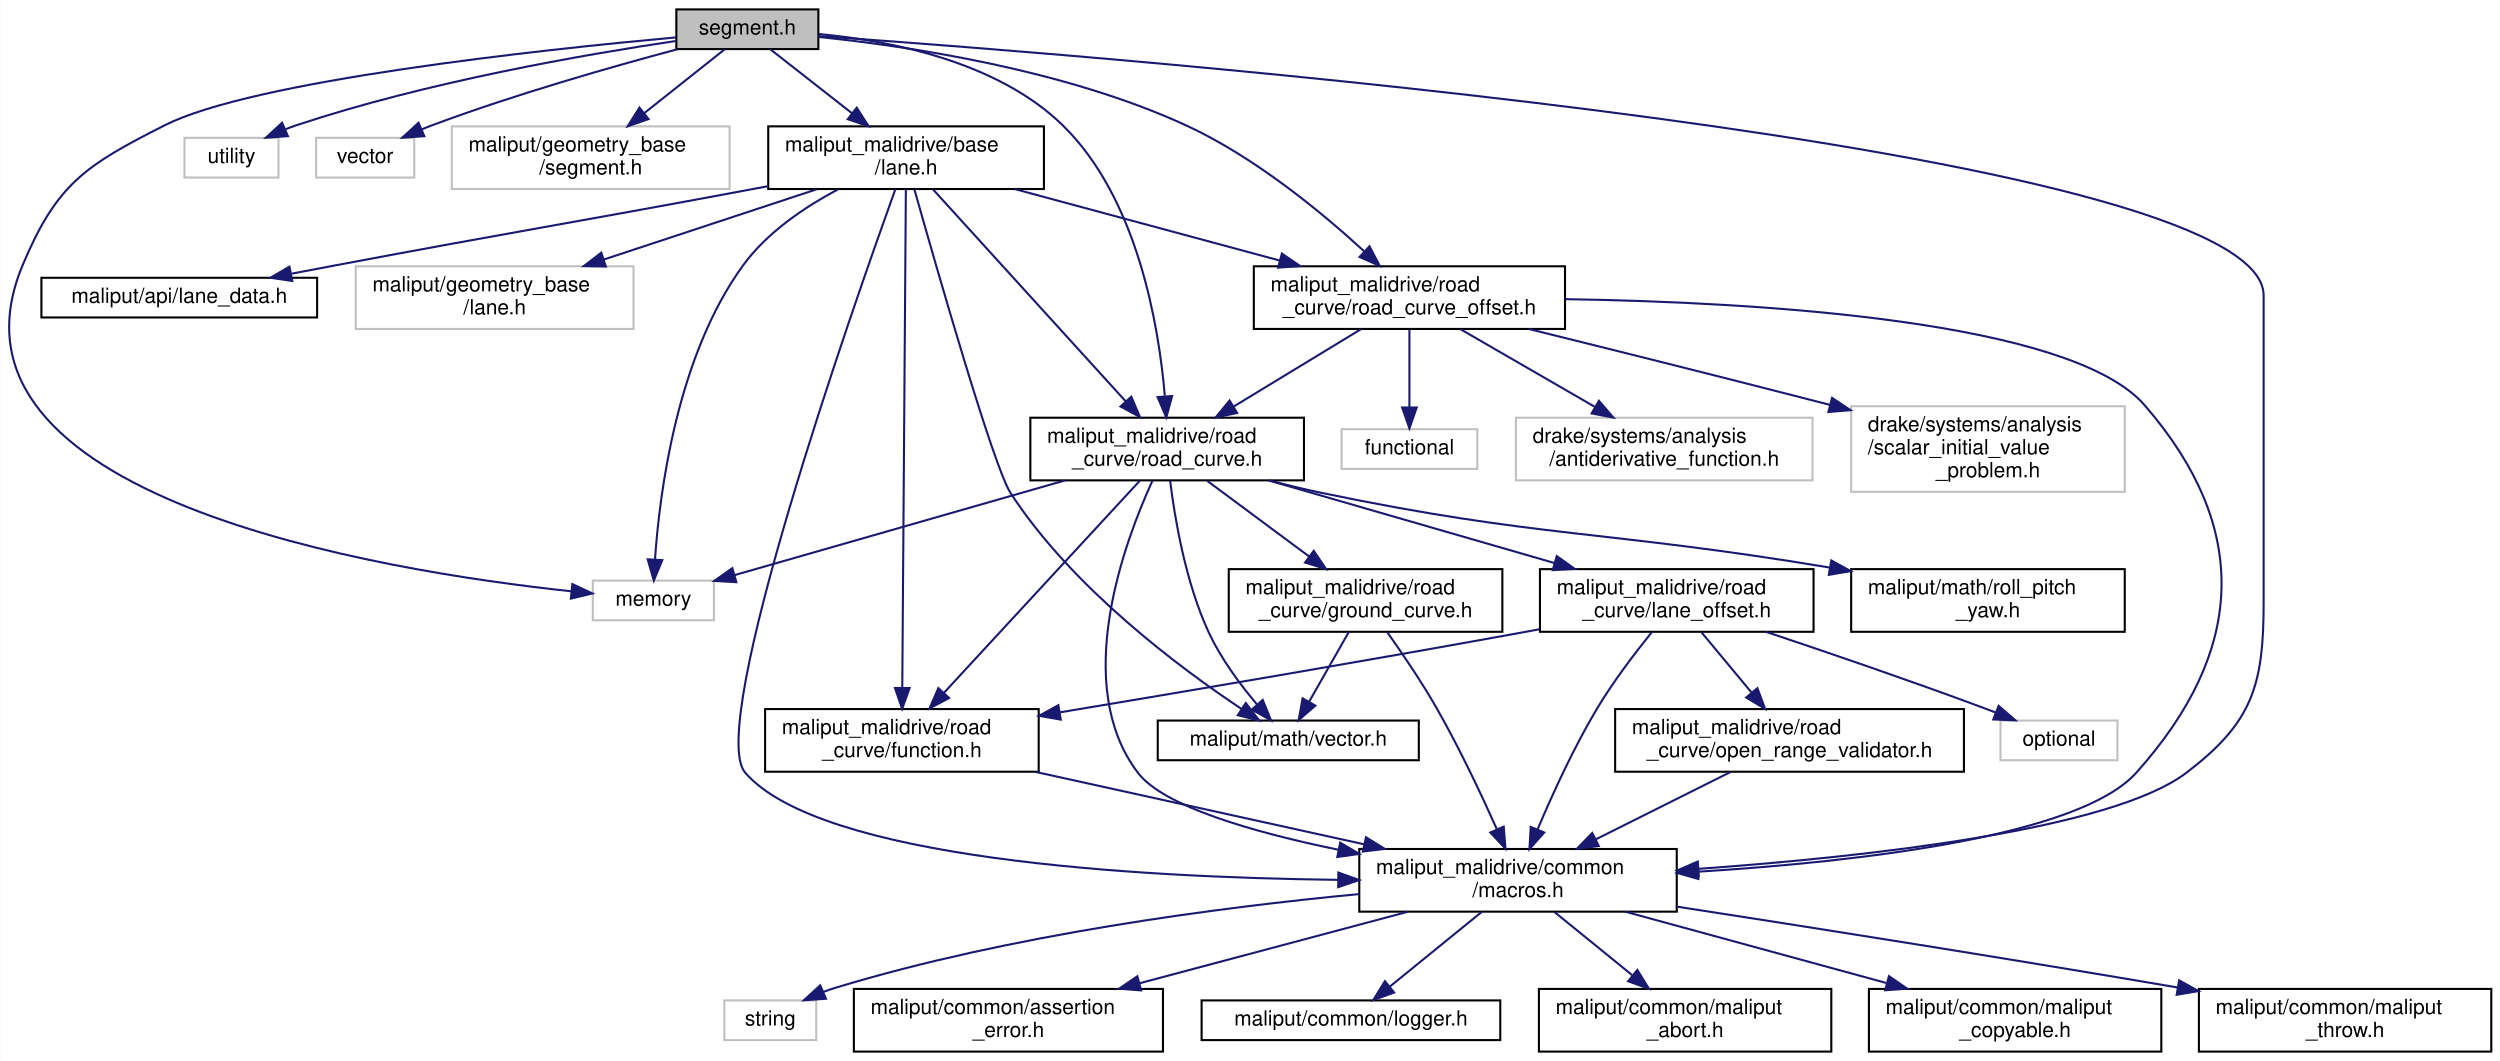
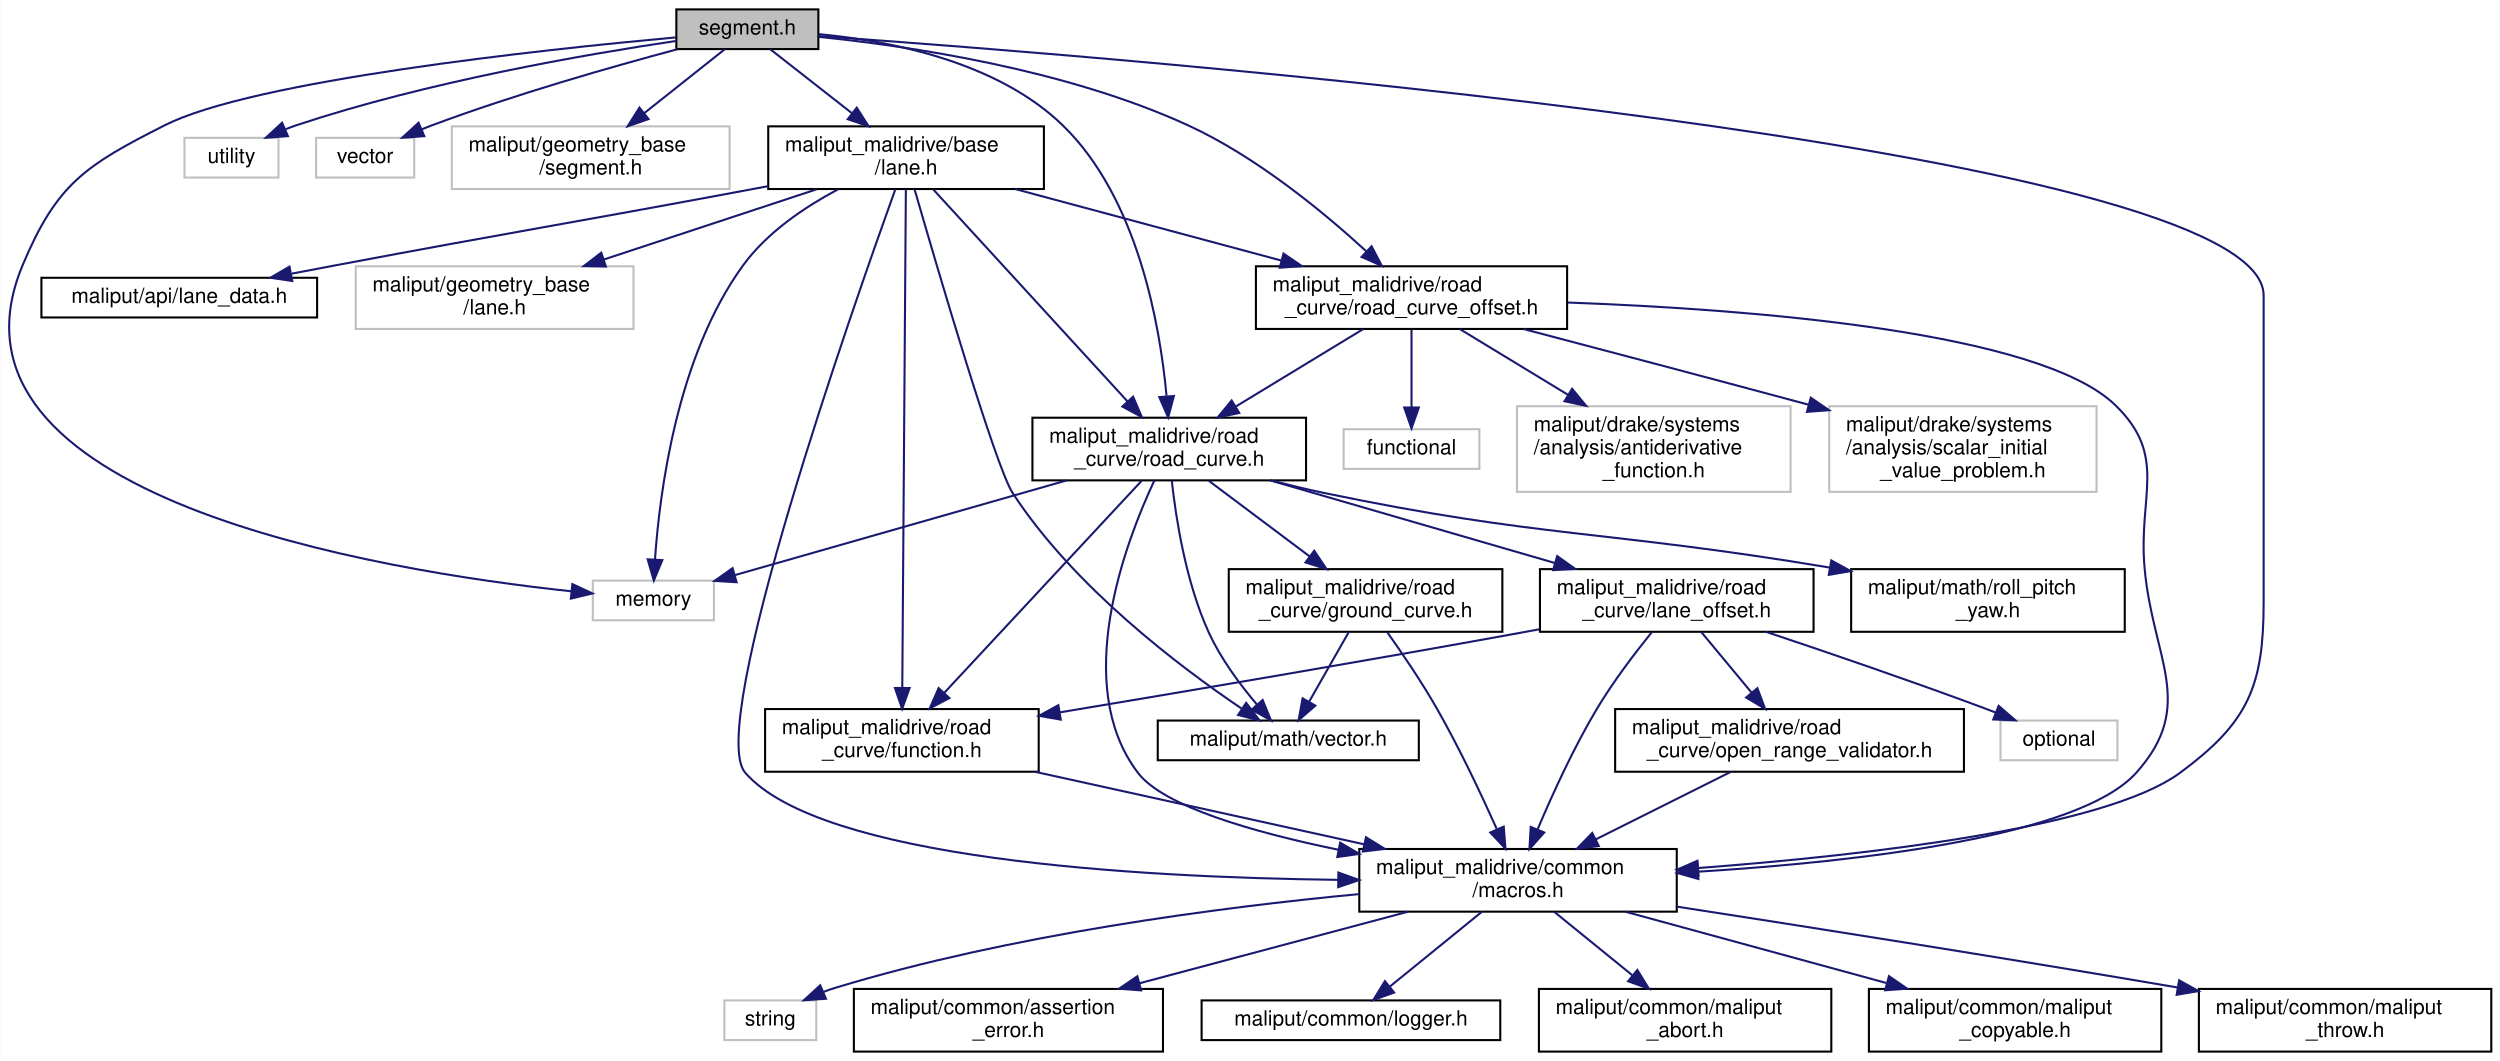
<svg xmlns="http://www.w3.org/2000/svg" xmlns:xlink="http://www.w3.org/1999/xlink" width="1197pt" height="508pt" viewBox="0.00 0.00 1196.66 508.00">
  <g id="graph0" class="graph" transform="scale(1 1) rotate(0) translate(4 504)">
    <polygon fill="white" stroke="transparent" points="-4,4 -4,-504 1192.66,-504 1192.66,4 -4,4" />
    <g id="node1" class="node">
      <g id="a_node1">
        <a xlink:title=" ">
          <polygon fill="#bfbfbf" stroke="black" points="319.66,-480.5 319.66,-499.5 387.66,-499.5 387.66,-480.5 319.66,-480.5" />
          <text text-anchor="middle" x="353.66" y="-487.5" font-family="Helvetica,sans-Serif" font-size="10.00">segment.h</text>
        </a>
      </g>
    </g>
    <g id="node2" class="node">
      <g id="a_node2">
        <a xlink:title=" ">
          <polygon fill="white" stroke="#bfbfbf" points="279.66,-207 279.66,-226 337.66,-226 337.66,-207 279.66,-207" />
          <text text-anchor="middle" x="308.66" y="-214" font-family="Helvetica,sans-Serif" font-size="10.00">memory</text>
        </a>
      </g>
    </g>
    <g id="edge1" class="edge">
      <path fill="none" stroke="midnightblue" d="M319.47,-486.1C254.74,-480.18 117.01,-465.45 74.66,-444 36.82,-424.82 23.05,-416.14 6.66,-377 -39.85,-265.87 177.68,-230.67 269.45,-220.88" />
      <polygon fill="midnightblue" stroke="midnightblue" points="269.88,-224.35 279.47,-219.85 269.17,-217.39 269.88,-224.35" />
    </g>
    <g id="node3" class="node">
      <g id="a_node3">
        <a xlink:title=" ">
          <polygon fill="white" stroke="#bfbfbf" points="84.16,-419 84.16,-438 129.16,-438 129.16,-419 84.16,-419" />
          <text text-anchor="middle" x="106.66" y="-426" font-family="Helvetica,sans-Serif" font-size="10.00">utility</text>
        </a>
      </g>
    </g>
    <g id="edge2" class="edge">
      <path fill="none" stroke="midnightblue" d="M319.35,-484.37C276.19,-477.97 200.17,-464.82 137.66,-444 136,-443.45 134.3,-442.82 132.61,-442.16" />
      <polygon fill="midnightblue" stroke="midnightblue" points="133.67,-438.81 123.11,-438.05 130.9,-445.24 133.67,-438.81" />
    </g>
    <g id="node4" class="node">
      <g id="a_node4">
        <a xlink:title=" ">
          <polygon fill="white" stroke="#bfbfbf" points="147.16,-419 147.16,-438 194.16,-438 194.16,-419 147.16,-419" />
          <text text-anchor="middle" x="170.66" y="-426" font-family="Helvetica,sans-Serif" font-size="10.00">vector</text>
        </a>
      </g>
    </g>
    <g id="edge3" class="edge">
      <path fill="none" stroke="midnightblue" d="M320.25,-480.44C289.36,-472.21 242.38,-458.84 202.66,-444 201.05,-443.4 199.41,-442.75 197.76,-442.08" />
      <polygon fill="midnightblue" stroke="midnightblue" points="198.99,-438.8 188.42,-438.06 196.23,-445.23 198.99,-438.8" />
    </g>
    <g id="node5" class="node">
      <g id="a_node5">
        <a xlink:title=" ">
          <polygon fill="white" stroke="#bfbfbf" points="212.16,-413.5 212.16,-443.5 345.16,-443.5 345.16,-413.5 212.16,-413.5" />
          <text text-anchor="start" x="220.16" y="-431.5" font-family="Helvetica,sans-Serif" font-size="10.00">maliput/geometry_base</text>
          <text text-anchor="middle" x="278.66" y="-420.5" font-family="Helvetica,sans-Serif" font-size="10.00">/segment.h</text>
        </a>
      </g>
    </g>
    <g id="edge4" class="edge">
      <path fill="none" stroke="midnightblue" d="M342.92,-480.48C332.86,-472.49 317.43,-460.25 304.22,-449.77" />
      <polygon fill="midnightblue" stroke="midnightblue" points="306.35,-447 296.34,-443.52 302,-452.48 306.35,-447" />
    </g>
    <g id="node6" class="node">
      <g id="a_node6">
        <a xlink:href="base_2lane_8h.html" target="_top" xlink:title=" ">
          <polygon fill="white" stroke="black" points="363.66,-413.5 363.66,-443.5 495.66,-443.5 495.66,-413.5 363.66,-413.5" />
          <text text-anchor="start" x="371.66" y="-431.5" font-family="Helvetica,sans-Serif" font-size="10.00">maliput_malidrive/base</text>
          <text text-anchor="middle" x="429.66" y="-420.5" font-family="Helvetica,sans-Serif" font-size="10.00">/lane.h</text>
        </a>
      </g>
    </g>
    <g id="edge5" class="edge">
      <path fill="none" stroke="midnightblue" d="M364.55,-480.48C374.75,-472.49 390.38,-460.25 403.77,-449.77" />
      <polygon fill="midnightblue" stroke="midnightblue" points="406.04,-452.44 411.75,-443.52 401.72,-446.93 406.04,-452.44" />
    </g>
    <g id="node10" class="node">
      <g id="a_node10">
        <a xlink:href="macros_8h.html" target="_top" xlink:title=" ">
          <polygon fill="white" stroke="black" points="646.66,-67.5 646.66,-97.5 798.66,-97.5 798.66,-67.5 646.66,-67.5" />
          <text text-anchor="start" x="654.66" y="-85.5" font-family="Helvetica,sans-Serif" font-size="10.00">maliput_malidrive/common</text>
          <text text-anchor="middle" x="722.66" y="-74.5" font-family="Helvetica,sans-Serif" font-size="10.00">/macros.h</text>
        </a>
      </g>
    </g>
    <g id="edge40" class="edge">
-       <path fill="none" stroke="midnightblue" d="M387.71,-486.72C531.24,-476.68 1079.66,-433.67 1079.66,-362.5 1079.66,-362.5 1079.66,-362.5 1079.66,-215.5 1079.66,-175.72 1074.32,-158.09 1042.66,-134 1006.9,-106.78 891.05,-93.86 809.07,-88" />
-       <polygon fill="midnightblue" stroke="midnightblue" points="809.21,-84.5 798.99,-87.3 808.73,-91.49 809.21,-84.5" />
+       <path fill="none" stroke="midnightblue" d="M387.71,-486.72C531.24,-476.68 1079.66,-433.67 1079.66,-362.5 1079.66,-362.5 1079.66,-362.5 1079.66,-215.5 1079.66,-175.15 1072.12,-157.98 1039.66,-134 1003.99,-107.64 890.1,-94.54 809.07,-88.4" />
+       <polygon fill="midnightblue" stroke="midnightblue" points="809.09,-84.89 798.86,-87.65 808.58,-91.87 809.09,-84.89" />
    </g>
    <g id="node18" class="node">
      <g id="a_node18">
        <a xlink:href="road__curve_8h.html" target="_top" xlink:title=" ">
-           <polygon fill="white" stroke="black" points="489.16,-274 489.16,-304 620.16,-304 620.16,-274 489.16,-274" />
-           <text text-anchor="start" x="497.16" y="-292" font-family="Helvetica,sans-Serif" font-size="10.00">maliput_malidrive/road</text>
-           <text text-anchor="middle" x="554.66" y="-281" font-family="Helvetica,sans-Serif" font-size="10.00">_curve/road_curve.h</text>
+           <polygon fill="white" stroke="black" points="490.16,-274 490.16,-304 621.16,-304 621.16,-274 490.16,-274" />
+           <text text-anchor="start" x="498.16" y="-292" font-family="Helvetica,sans-Serif" font-size="10.00">maliput_malidrive/road</text>
+           <text text-anchor="middle" x="555.66" y="-281" font-family="Helvetica,sans-Serif" font-size="10.00">_curve/road_curve.h</text>
        </a>
      </g>
    </g>
    <g id="edge41" class="edge">
-       <path fill="none" stroke="midnightblue" d="M387.91,-487.69C421.87,-484.57 473.24,-474.67 504.66,-444 540.45,-409.07 550.65,-348.33 553.54,-314.51" />
-       <polygon fill="midnightblue" stroke="midnightblue" points="557.05,-314.37 554.26,-304.15 550.07,-313.88 557.05,-314.37" />
+       <path fill="none" stroke="midnightblue" d="M387.87,-487.65C421.8,-484.5 473.15,-474.57 504.66,-444 540.62,-409.11 551.23,-348.35 554.36,-314.52" />
+       <polygon fill="midnightblue" stroke="midnightblue" points="557.88,-314.39 555.16,-304.15 550.9,-313.85 557.88,-314.39" />
    </g>
    <g id="node24" class="node">
      <g id="a_node24">
        <a xlink:href="road__curve__offset_8h.html" target="_top" xlink:title=" ">
-           <polygon fill="white" stroke="black" points="596.16,-346.5 596.16,-376.5 745.16,-376.5 745.16,-346.5 596.16,-346.5" />
-           <text text-anchor="start" x="604.16" y="-364.5" font-family="Helvetica,sans-Serif" font-size="10.00">maliput_malidrive/road</text>
-           <text text-anchor="middle" x="670.66" y="-353.5" font-family="Helvetica,sans-Serif" font-size="10.00">_curve/road_curve_offset.h</text>
+           <polygon fill="white" stroke="black" points="597.16,-346.5 597.16,-376.5 746.16,-376.5 746.16,-346.5 597.16,-346.5" />
+           <text text-anchor="start" x="605.16" y="-364.5" font-family="Helvetica,sans-Serif" font-size="10.00">maliput_malidrive/road</text>
+           <text text-anchor="middle" x="671.66" y="-353.5" font-family="Helvetica,sans-Serif" font-size="10.00">_curve/road_curve_offset.h</text>
        </a>
      </g>
    </g>
    <g id="edge42" class="edge">
-       <path fill="none" stroke="midnightblue" d="M387.84,-486.3C430.63,-481.9 505.4,-470.79 563.66,-444 596.44,-428.93 628.63,-402.37 649,-383.67" />
-       <polygon fill="midnightblue" stroke="midnightblue" points="651.55,-386.08 656.46,-376.69 646.77,-380.96 651.55,-386.08" />
+       <path fill="none" stroke="midnightblue" d="M388,-486.33C431,-481.96 506.12,-470.89 564.66,-444 597.45,-428.94 629.63,-402.38 650,-383.68" />
+       <polygon fill="midnightblue" stroke="midnightblue" points="652.55,-386.08 657.46,-376.69 647.77,-380.97 652.55,-386.08" />
    </g>
    <g id="edge6" class="edge">
      <path fill="none" stroke="midnightblue" d="M397.06,-413.34C381.22,-404.92 363.16,-392.78 351.66,-377 319.92,-333.44 311.61,-267.89 309.44,-236.1" />
      <polygon fill="midnightblue" stroke="midnightblue" points="312.93,-235.81 308.88,-226.02 305.94,-236.2 312.93,-235.81" />
    </g>
    <g id="node7" class="node">
      <g id="a_node7">
        <a xlink:href="../../maliput/html/lane__data_8h.html.html" xlink:title=" ">
          <polygon fill="white" stroke="black" points="15.66,-352 15.66,-371 147.66,-371 147.66,-352 15.66,-352" />
          <text text-anchor="middle" x="81.66" y="-359" font-family="Helvetica,sans-Serif" font-size="10.00">maliput/api/lane_data.h</text>
        </a>
      </g>
    </g>
    <g id="edge7" class="edge">
      <path fill="none" stroke="midnightblue" d="M363.35,-414.82C360.08,-414.2 356.83,-413.59 353.66,-413 266.17,-396.66 244.14,-393.45 156.66,-377 149.83,-375.72 142.66,-374.35 135.56,-372.99" />
      <polygon fill="midnightblue" stroke="midnightblue" points="135.76,-369.46 125.27,-371.01 134.43,-376.34 135.76,-369.46" />
    </g>
    <g id="node8" class="node">
      <g id="a_node8">
        <a xlink:title=" ">
          <polygon fill="white" stroke="#bfbfbf" points="166.16,-346.5 166.16,-376.5 299.16,-376.5 299.16,-346.5 166.16,-346.5" />
          <text text-anchor="start" x="174.16" y="-364.5" font-family="Helvetica,sans-Serif" font-size="10.00">maliput/geometry_base</text>
          <text text-anchor="middle" x="232.66" y="-353.5" font-family="Helvetica,sans-Serif" font-size="10.00">/lane.h</text>
        </a>
      </g>
    </g>
    <g id="edge8" class="edge">
      <path fill="none" stroke="midnightblue" d="M386.92,-413.4C356.97,-403.52 316.78,-390.25 284.92,-379.74" />
      <polygon fill="midnightblue" stroke="midnightblue" points="285.92,-376.39 275.33,-376.58 283.73,-383.03 285.92,-376.39" />
    </g>
    <g id="node9" class="node">
      <g id="a_node9">
        <a xlink:href="../../maliput/html/vector_8h.html.html" xlink:title=" ">
          <polygon fill="white" stroke="black" points="550.16,-140 550.16,-159 675.16,-159 675.16,-140 550.16,-140" />
          <text text-anchor="middle" x="612.66" y="-147" font-family="Helvetica,sans-Serif" font-size="10.00">maliput/math/vector.h</text>
        </a>
      </g>
    </g>
    <g id="edge9" class="edge">
-       <path fill="none" stroke="midnightblue" d="M433.64,-413.33C443.98,-376.64 471.51,-280.57 479.66,-268 509.15,-222.56 560.86,-184.11 590.37,-164.49" />
-       <polygon fill="midnightblue" stroke="midnightblue" points="592.3,-167.41 598.76,-159.01 588.48,-161.54 592.3,-167.41" />
+       <path fill="none" stroke="midnightblue" d="M433.73,-413.33C444.32,-376.65 472.48,-280.58 480.66,-268 509.94,-222.97 560.9,-184.58 590.2,-164.81" />
+       <polygon fill="midnightblue" stroke="midnightblue" points="592.49,-167.49 598.9,-159.06 588.62,-161.65 592.49,-167.49" />
    </g>
    <g id="edge10" class="edge">
      <path fill="none" stroke="midnightblue" d="M424.53,-413.4C404.49,-357.81 333.57,-155.88 352.66,-134 388.74,-92.66 538.86,-83.91 636.44,-82.73" />
      <polygon fill="midnightblue" stroke="midnightblue" points="636.63,-86.23 646.6,-82.63 636.56,-79.23 636.63,-86.23" />
    </g>
    <g id="node17" class="node">
      <g id="a_node17">
        <a xlink:href="function_8h.html" target="_top" xlink:title=" ">
          <polygon fill="white" stroke="black" points="362.16,-134.5 362.16,-164.5 493.16,-164.5 493.16,-134.5 362.16,-134.5" />
          <text text-anchor="start" x="370.16" y="-152.5" font-family="Helvetica,sans-Serif" font-size="10.00">maliput_malidrive/road</text>
          <text text-anchor="middle" x="427.66" y="-141.5" font-family="Helvetica,sans-Serif" font-size="10.00">_curve/function.h</text>
        </a>
      </g>
    </g>
    <g id="edge17" class="edge">
      <path fill="none" stroke="midnightblue" d="M429.56,-413.38C429.24,-368.84 428.24,-230.87 427.84,-174.68" />
      <polygon fill="midnightblue" stroke="midnightblue" points="431.34,-174.56 427.77,-164.59 424.34,-174.61 431.34,-174.56" />
    </g>
    <g id="edge19" class="edge">
-       <path fill="none" stroke="midnightblue" d="M442.57,-413.3C464.47,-389.22 509.02,-340.21 534.88,-311.76" />
-       <polygon fill="midnightblue" stroke="midnightblue" points="537.5,-314.08 541.64,-304.33 532.32,-309.37 537.5,-314.08" />
+       <path fill="none" stroke="midnightblue" d="M442.67,-413.3C464.74,-389.22 509.66,-340.21 535.72,-311.76" />
+       <polygon fill="midnightblue" stroke="midnightblue" points="538.36,-314.06 542.54,-304.33 533.2,-309.33 538.36,-314.06" />
    </g>
    <g id="edge34" class="edge">
-       <path fill="none" stroke="midnightblue" d="M481.66,-413.48C518.91,-403.43 569.24,-389.86 608.59,-379.24" />
-       <polygon fill="midnightblue" stroke="midnightblue" points="609.6,-382.59 618.35,-376.61 607.78,-375.84 609.6,-382.59" />
+       <path fill="none" stroke="midnightblue" d="M481.88,-413.48C519.28,-403.43 569.81,-389.86 609.33,-379.24" />
+       <polygon fill="midnightblue" stroke="midnightblue" points="610.38,-382.59 619.13,-376.61 608.56,-375.82 610.38,-382.59" />
    </g>
    <g id="node11" class="node">
      <g id="a_node11">
        <a xlink:title=" ">
          <polygon fill="white" stroke="#bfbfbf" points="342.66,-6 342.66,-25 386.66,-25 386.66,-6 342.66,-6" />
          <text text-anchor="middle" x="364.66" y="-13" font-family="Helvetica,sans-Serif" font-size="10.00">string</text>
        </a>
      </g>
    </g>
    <g id="edge11" class="edge">
      <path fill="none" stroke="midnightblue" d="M646.63,-75.92C579.47,-69.54 479.47,-56.5 395.66,-31 393.79,-30.43 391.88,-29.76 389.98,-29.04" />
      <polygon fill="midnightblue" stroke="midnightblue" points="391.3,-25.8 380.73,-25.07 388.54,-32.23 391.3,-25.8" />
    </g>
    <g id="node12" class="node">
      <g id="a_node12">
        <a xlink:href="../../maliput/html/assertion__error_8h.html.html" xlink:title=" ">
          <polygon fill="white" stroke="black" points="404.66,-0.5 404.66,-30.5 552.66,-30.5 552.66,-0.5 404.66,-0.5" />
          <text text-anchor="start" x="412.66" y="-18.5" font-family="Helvetica,sans-Serif" font-size="10.00">maliput/common/assertion</text>
          <text text-anchor="middle" x="478.66" y="-7.5" font-family="Helvetica,sans-Serif" font-size="10.00">_error.h</text>
        </a>
      </g>
    </g>
    <g id="edge12" class="edge">
      <path fill="none" stroke="midnightblue" d="M670.02,-67.48C632.31,-57.43 581.36,-43.86 541.51,-33.24" />
      <polygon fill="midnightblue" stroke="midnightblue" points="542.2,-29.8 531.63,-30.61 540.4,-36.57 542.2,-29.8" />
    </g>
    <g id="node13" class="node">
      <g id="a_node13">
        <a xlink:href="../../maliput/html/logger_8h.html.html" xlink:title=" ">
          <polygon fill="white" stroke="black" points="571.16,-6 571.16,-25 714.16,-25 714.16,-6 571.16,-6" />
          <text text-anchor="middle" x="642.66" y="-13" font-family="Helvetica,sans-Serif" font-size="10.00">maliput/common/logger.h</text>
        </a>
      </g>
    </g>
    <g id="edge13" class="edge">
      <path fill="none" stroke="midnightblue" d="M705.31,-67.4C692.34,-56.86 674.64,-42.48 661.36,-31.69" />
      <polygon fill="midnightblue" stroke="midnightblue" points="663.33,-28.78 653.37,-25.19 658.92,-34.22 663.33,-28.78" />
    </g>
    <g id="node14" class="node">
      <g id="a_node14">
        <a xlink:href="../../maliput/html/maliput__abort_8h.html.html" xlink:title=" ">
          <polygon fill="white" stroke="black" points="732.66,-0.5 732.66,-30.5 872.66,-30.5 872.66,-0.5 732.66,-0.5" />
          <text text-anchor="start" x="740.66" y="-18.5" font-family="Helvetica,sans-Serif" font-size="10.00">maliput/common/maliput</text>
          <text text-anchor="middle" x="802.66" y="-7.5" font-family="Helvetica,sans-Serif" font-size="10.00">_abort.h</text>
        </a>
      </g>
    </g>
    <g id="edge14" class="edge">
      <path fill="none" stroke="midnightblue" d="M740.02,-67.4C750.93,-58.54 765.17,-46.96 777.33,-37.09" />
      <polygon fill="midnightblue" stroke="midnightblue" points="779.79,-39.6 785.34,-30.58 775.37,-34.17 779.79,-39.6" />
    </g>
    <g id="node15" class="node">
      <g id="a_node15">
        <a xlink:href="../../maliput/html/maliput__copyable_8h.html.html" xlink:title=" ">
          <polygon fill="white" stroke="black" points="890.66,-0.5 890.66,-30.5 1030.66,-30.5 1030.66,-0.5 890.66,-0.5" />
          <text text-anchor="start" x="898.66" y="-18.5" font-family="Helvetica,sans-Serif" font-size="10.00">maliput/common/maliput</text>
          <text text-anchor="middle" x="960.66" y="-7.5" font-family="Helvetica,sans-Serif" font-size="10.00">_copyable.h</text>
        </a>
      </g>
    </g>
    <g id="edge15" class="edge">
      <path fill="none" stroke="midnightblue" d="M774.01,-67.48C810.64,-57.47 860.08,-43.97 898.87,-33.38" />
      <polygon fill="midnightblue" stroke="midnightblue" points="900.27,-36.62 909,-30.61 898.43,-29.87 900.27,-36.62" />
    </g>
    <g id="node16" class="node">
      <g id="a_node16">
        <a xlink:href="../../maliput/html/maliput__throw_8h.html.html" xlink:title=" ">
          <polygon fill="white" stroke="black" points="1048.66,-0.5 1048.66,-30.5 1188.66,-30.5 1188.66,-0.5 1048.66,-0.5" />
          <text text-anchor="start" x="1056.66" y="-18.5" font-family="Helvetica,sans-Serif" font-size="10.00">maliput/common/maliput</text>
          <text text-anchor="middle" x="1118.66" y="-7.5" font-family="Helvetica,sans-Serif" font-size="10.00">_throw.h</text>
        </a>
      </g>
    </g>
    <g id="edge16" class="edge">
      <path fill="none" stroke="midnightblue" d="M798.97,-69.86C860.91,-60.29 950.77,-46.14 1038.6,-31.16" />
      <polygon fill="midnightblue" stroke="midnightblue" points="1039.2,-34.61 1048.47,-29.47 1038.02,-27.71 1039.2,-34.61" />
    </g>
    <g id="edge18" class="edge">
      <path fill="none" stroke="midnightblue" d="M491.31,-134.48C537.66,-124.26 600.55,-110.41 649.07,-99.72" />
      <polygon fill="midnightblue" stroke="midnightblue" points="649.86,-103.12 658.88,-97.55 648.36,-96.29 649.86,-103.12" />
    </g>
    <g id="edge20" class="edge">
-       <path fill="none" stroke="midnightblue" d="M505.77,-273.99C459.33,-260.68 390.42,-240.93 347.59,-228.66" />
-       <polygon fill="midnightblue" stroke="midnightblue" points="348.4,-225.25 337.82,-225.86 346.47,-231.97 348.4,-225.25" />
+       <path fill="none" stroke="midnightblue" d="M506.57,-273.99C459.94,-260.68 390.75,-240.93 347.75,-228.66" />
+       <polygon fill="midnightblue" stroke="midnightblue" points="348.51,-225.23 337.94,-225.86 346.59,-231.97 348.51,-225.23" />
    </g>
    <g id="edge22" class="edge">
-       <path fill="none" stroke="midnightblue" d="M556.08,-273.85C558.26,-256.13 563.42,-225.17 574.66,-201 580.48,-188.51 589.73,-176.12 597.65,-166.74" />
-       <polygon fill="midnightblue" stroke="midnightblue" points="600.43,-168.88 604.41,-159.06 595.18,-164.25 600.43,-168.88" />
+       <path fill="none" stroke="midnightblue" d="M556.88,-273.85C558.81,-256.13 563.58,-225.17 574.66,-201 580.41,-188.48 589.66,-176.09 597.6,-166.72" />
+       <polygon fill="midnightblue" stroke="midnightblue" points="600.38,-168.85 604.38,-159.04 595.13,-164.22 600.38,-168.85" />
    </g>
    <g id="edge23" class="edge">
-       <path fill="none" stroke="midnightblue" d="M547.68,-273.94C534.2,-244.6 508.66,-176.1 540.66,-134 552.93,-117.87 595.77,-105.54 636.81,-97.11" />
+       <path fill="none" stroke="midnightblue" d="M548.54,-273.94C534.78,-244.61 508.64,-176.13 540.66,-134 552.93,-117.87 595.77,-105.54 636.81,-97.11" />
      <polygon fill="midnightblue" stroke="midnightblue" points="637.5,-100.54 646.63,-95.15 636.14,-93.67 637.5,-100.54" />
    </g>
    <g id="edge24" class="edge">
-       <path fill="none" stroke="midnightblue" d="M541.55,-273.8C519.31,-249.72 474.04,-200.71 447.77,-172.26" />
-       <polygon fill="midnightblue" stroke="midnightblue" points="450.25,-169.8 440.9,-164.83 445.11,-174.55 450.25,-169.8" />
+       <path fill="none" stroke="midnightblue" d="M542.45,-273.8C520.03,-249.72 474.4,-200.71 447.93,-172.26" />
+       <polygon fill="midnightblue" stroke="midnightblue" points="450.38,-169.76 441,-164.83 445.25,-174.53 450.38,-169.76" />
    </g>
    <g id="node19" class="node">
      <g id="a_node19">
        <a xlink:href="../../maliput/html/roll__pitch__yaw_8h.html.html" xlink:title=" ">
          <polygon fill="white" stroke="black" points="882.16,-201.5 882.16,-231.5 1013.16,-231.5 1013.16,-201.5 882.16,-201.5" />
          <text text-anchor="start" x="890.16" y="-219.5" font-family="Helvetica,sans-Serif" font-size="10.00">maliput/math/roll_pitch</text>
          <text text-anchor="middle" x="947.66" y="-208.5" font-family="Helvetica,sans-Serif" font-size="10.00">_yaw.h</text>
        </a>
      </g>
    </g>
    <g id="edge21" class="edge">
-       <path fill="none" stroke="midnightblue" d="M603.43,-273.95C611.81,-271.78 620.46,-269.71 628.66,-268 733.26,-246.26 763.43,-250.32 871.89,-232.25" />
+       <path fill="none" stroke="midnightblue" d="M604.43,-273.95C612.81,-271.79 621.46,-269.71 629.66,-268 733.84,-246.32 763.88,-250.28 871.93,-232.24" />
      <polygon fill="midnightblue" stroke="midnightblue" points="872.65,-235.67 881.93,-230.55 871.48,-228.77 872.65,-235.67" />
    </g>
    <g id="node20" class="node">
      <g id="a_node20">
        <a xlink:href="ground__curve_8h.html" target="_top" xlink:title=" ">
          <polygon fill="white" stroke="black" points="584.16,-201.5 584.16,-231.5 715.16,-231.5 715.16,-201.5 584.16,-201.5" />
          <text text-anchor="start" x="592.16" y="-219.5" font-family="Helvetica,sans-Serif" font-size="10.00">maliput_malidrive/road</text>
          <text text-anchor="middle" x="649.66" y="-208.5" font-family="Helvetica,sans-Serif" font-size="10.00">_curve/ground_curve.h</text>
        </a>
      </g>
    </g>
    <g id="edge25" class="edge">
-       <path fill="none" stroke="midnightblue" d="M573.89,-273.73C587.89,-263.35 607.04,-249.13 622.58,-237.6" />
-       <polygon fill="midnightblue" stroke="midnightblue" points="624.85,-240.27 630.79,-231.5 620.68,-234.65 624.85,-240.27" />
+       <path fill="none" stroke="midnightblue" d="M574.69,-273.73C588.54,-263.35 607.49,-249.13 622.87,-237.6" />
+       <polygon fill="midnightblue" stroke="midnightblue" points="625.09,-240.3 630.99,-231.5 620.89,-234.7 625.09,-240.3" />
    </g>
    <g id="node21" class="node">
      <g id="a_node21">
        <a xlink:href="road__curve_2lane__offset_8h.html" target="_top" xlink:title=" ">
          <polygon fill="white" stroke="black" points="733.16,-201.5 733.16,-231.5 864.16,-231.5 864.16,-201.5 733.16,-201.5" />
          <text text-anchor="start" x="741.16" y="-219.5" font-family="Helvetica,sans-Serif" font-size="10.00">maliput_malidrive/road</text>
          <text text-anchor="middle" x="798.66" y="-208.5" font-family="Helvetica,sans-Serif" font-size="10.00">_curve/lane_offset.h</text>
        </a>
      </g>
    </g>
    <g id="edge28" class="edge">
-       <path fill="none" stroke="midnightblue" d="M603.16,-273.99C642.53,-262.61 698.19,-246.53 740.05,-234.43" />
-       <polygon fill="midnightblue" stroke="midnightblue" points="741.21,-237.75 749.84,-231.61 739.26,-231.02 741.21,-237.75" />
+       <path fill="none" stroke="midnightblue" d="M603.96,-273.99C643.17,-262.61 698.6,-246.53 740.29,-234.43" />
+       <polygon fill="midnightblue" stroke="midnightblue" points="741.41,-237.75 750.04,-231.61 739.46,-231.03 741.41,-237.75" />
    </g>
    <g id="edge26" class="edge">
      <path fill="none" stroke="midnightblue" d="M641.64,-201.4C636.04,-191.56 628.53,-178.38 622.56,-167.89" />
      <polygon fill="midnightblue" stroke="midnightblue" points="625.6,-166.15 617.61,-159.19 619.52,-169.62 625.6,-166.15" />
    </g>
    <g id="edge27" class="edge">
      <path fill="none" stroke="midnightblue" d="M660.06,-201.27C667.11,-191.35 676.42,-177.66 683.66,-165 694.5,-146.06 705.07,-123.63 712.47,-107.1" />
      <polygon fill="midnightblue" stroke="midnightblue" points="715.81,-108.22 716.64,-97.66 709.4,-105.39 715.81,-108.22" />
    </g>
    <g id="edge30" class="edge">
      <path fill="none" stroke="midnightblue" d="M786.85,-201.48C778.89,-191.64 768.46,-177.98 760.66,-165 749.42,-146.27 739.11,-123.66 732.08,-107.01" />
      <polygon fill="midnightblue" stroke="midnightblue" points="735.2,-105.4 728.14,-97.5 728.73,-108.08 735.2,-105.4" />
    </g>
    <g id="edge31" class="edge">
      <path fill="none" stroke="midnightblue" d="M732.83,-202.69C729.73,-202.11 726.67,-201.55 723.66,-201 648.88,-187.39 563.25,-172.9 503.4,-162.95" />
      <polygon fill="midnightblue" stroke="midnightblue" points="503.72,-159.45 493.28,-161.27 502.57,-166.36 503.72,-159.45" />
    </g>
    <g id="node22" class="node">
      <g id="a_node22">
        <a xlink:title=" ">
          <polygon fill="white" stroke="#bfbfbf" points="953.66,-140 953.66,-159 1009.66,-159 1009.66,-140 953.66,-140" />
          <text text-anchor="middle" x="981.66" y="-147" font-family="Helvetica,sans-Serif" font-size="10.00">optional</text>
        </a>
      </g>
    </g>
    <g id="edge29" class="edge">
      <path fill="none" stroke="midnightblue" d="M841.33,-201.5C870.78,-191.67 910.77,-178.01 945.66,-165 947.51,-164.31 949.41,-163.59 951.31,-162.85" />
      <polygon fill="midnightblue" stroke="midnightblue" points="952.78,-166.04 960.8,-159.12 950.21,-159.53 952.78,-166.04" />
    </g>
    <g id="node23" class="node">
      <g id="a_node23">
        <a xlink:href="open__range__validator_8h.html" target="_top" xlink:title=" ">
          <polygon fill="white" stroke="black" points="769.16,-134.5 769.16,-164.5 936.16,-164.5 936.16,-134.5 769.16,-134.5" />
          <text text-anchor="start" x="777.16" y="-152.5" font-family="Helvetica,sans-Serif" font-size="10.00">maliput_malidrive/road</text>
          <text text-anchor="middle" x="852.66" y="-141.5" font-family="Helvetica,sans-Serif" font-size="10.00">_curve/open_range_validator.h</text>
        </a>
      </g>
    </g>
    <g id="edge32" class="edge">
      <path fill="none" stroke="midnightblue" d="M810.38,-201.4C817.39,-192.96 826.44,-182.07 834.37,-172.52" />
      <polygon fill="midnightblue" stroke="midnightblue" points="837.27,-174.51 840.97,-164.58 831.89,-170.03 837.27,-174.51" />
    </g>
    <g id="edge33" class="edge">
      <path fill="none" stroke="midnightblue" d="M824.46,-134.4C805.55,-124.94 780.44,-112.39 759.9,-102.12" />
      <polygon fill="midnightblue" stroke="midnightblue" points="761.33,-98.92 750.82,-97.58 758.2,-105.18 761.33,-98.92" />
    </g>
    <g id="edge38" class="edge">
-       <path fill="none" stroke="midnightblue" d="M745.44,-360.76C837.94,-359.31 987.54,-350.53 1022.66,-310 1073.91,-250.88 1070.88,-192.27 1018.66,-134 991.36,-103.53 886.27,-91.44 809.04,-86.65" />
+       <path fill="none" stroke="midnightblue" d="M746.45,-359.15C834.21,-355.94 972.39,-345.25 1008.66,-310 1033.93,-285.46 1019.54,-267.08 1022.66,-232 1026.53,-188.58 1047.76,-166.46 1018.66,-134 991.36,-103.53 886.27,-91.44 809.04,-86.65" />
      <polygon fill="midnightblue" stroke="midnightblue" points="809.01,-83.14 798.82,-86.04 808.6,-90.13 809.01,-83.14" />
    </g>
    <g id="edge39" class="edge">
-       <path fill="none" stroke="midnightblue" d="M647.47,-346.4C630,-335.79 605.86,-321.11 586.57,-309.39" />
-       <polygon fill="midnightblue" stroke="midnightblue" points="588.18,-306.28 577.82,-304.07 584.55,-312.26 588.18,-306.28" />
+       <path fill="none" stroke="midnightblue" d="M648.47,-346.4C631,-335.79 606.86,-321.11 587.57,-309.39" />
+       <polygon fill="midnightblue" stroke="midnightblue" points="589.18,-306.28 578.82,-304.07 585.55,-312.26 589.18,-306.28" />
    </g>
    <g id="node25" class="node">
      <g id="a_node25">
        <a xlink:title=" ">
-           <polygon fill="white" stroke="#bfbfbf" points="638.16,-279.5 638.16,-298.5 703.16,-298.5 703.16,-279.5 638.16,-279.5" />
-           <text text-anchor="middle" x="670.66" y="-286.5" font-family="Helvetica,sans-Serif" font-size="10.00">functional</text>
+           <polygon fill="white" stroke="#bfbfbf" points="639.16,-279.5 639.16,-298.5 704.16,-298.5 704.16,-279.5 639.16,-279.5" />
+           <text text-anchor="middle" x="671.66" y="-286.5" font-family="Helvetica,sans-Serif" font-size="10.00">functional</text>
        </a>
      </g>
    </g>
    <g id="edge35" class="edge">
-       <path fill="none" stroke="midnightblue" d="M670.66,-346.23C670.66,-335.5 670.66,-320.69 670.66,-308.96" />
-       <polygon fill="midnightblue" stroke="midnightblue" points="674.16,-308.89 670.66,-298.89 667.16,-308.89 674.16,-308.89" />
+       <path fill="none" stroke="midnightblue" d="M671.66,-346.23C671.66,-335.5 671.66,-320.69 671.66,-308.96" />
+       <polygon fill="midnightblue" stroke="midnightblue" points="675.16,-308.89 671.66,-298.89 668.16,-308.89 675.16,-308.89" />
    </g>
    <g id="node26" class="node">
      <g id="a_node26">
        <a xlink:title=" ">
-           <polygon fill="white" stroke="#bfbfbf" points="721.66,-274 721.66,-304 863.66,-304 863.66,-274 721.66,-274" />
-           <text text-anchor="start" x="729.66" y="-292" font-family="Helvetica,sans-Serif" font-size="10.00">drake/systems/analysis</text>
-           <text text-anchor="middle" x="792.66" y="-281" font-family="Helvetica,sans-Serif" font-size="10.00">/antiderivative_function.h</text>
+           <polygon fill="white" stroke="#bfbfbf" points="722.16,-268.5 722.16,-309.5 853.16,-309.5 853.16,-268.5 722.16,-268.5" />
+           <text text-anchor="start" x="730.16" y="-297.5" font-family="Helvetica,sans-Serif" font-size="10.00">maliput/drake/systems</text>
+           <text text-anchor="start" x="730.16" y="-286.5" font-family="Helvetica,sans-Serif" font-size="10.00">/analysis/antiderivative</text>
+           <text text-anchor="middle" x="787.66" y="-275.5" font-family="Helvetica,sans-Serif" font-size="10.00">_function.h</text>
        </a>
      </g>
    </g>
    <g id="edge36" class="edge">
-       <path fill="none" stroke="midnightblue" d="M695.06,-346.4C713.51,-335.74 739.06,-320.98 759.38,-309.23" />
-       <polygon fill="midnightblue" stroke="midnightblue" points="761.4,-312.11 768.31,-304.07 757.9,-306.05 761.4,-312.11" />
+       <path fill="none" stroke="midnightblue" d="M694.86,-346.4C709.61,-337.44 729.13,-325.58 746.46,-315.04" />
+       <polygon fill="midnightblue" stroke="midnightblue" points="748.56,-317.86 755.28,-309.68 744.92,-311.88 748.56,-317.86" />
    </g>
    <g id="node27" class="node">
      <g id="a_node27">
        <a xlink:title=" ">
-           <polygon fill="white" stroke="#bfbfbf" points="882.16,-268.5 882.16,-309.5 1013.16,-309.5 1013.16,-268.5 882.16,-268.5" />
-           <text text-anchor="start" x="890.16" y="-297.5" font-family="Helvetica,sans-Serif" font-size="10.00">drake/systems/analysis</text>
-           <text text-anchor="start" x="890.16" y="-286.5" font-family="Helvetica,sans-Serif" font-size="10.00">/scalar_initial_value</text>
-           <text text-anchor="middle" x="947.66" y="-275.5" font-family="Helvetica,sans-Serif" font-size="10.00">_problem.h</text>
+           <polygon fill="white" stroke="#bfbfbf" points="871.66,-268.5 871.66,-309.5 999.66,-309.5 999.66,-268.5 871.66,-268.5" />
+           <text text-anchor="start" x="879.66" y="-297.5" font-family="Helvetica,sans-Serif" font-size="10.00">maliput/drake/systems</text>
+           <text text-anchor="start" x="879.66" y="-286.5" font-family="Helvetica,sans-Serif" font-size="10.00">/analysis/scalar_initial</text>
+           <text text-anchor="middle" x="935.66" y="-275.5" font-family="Helvetica,sans-Serif" font-size="10.00">_value_problem.h</text>
        </a>
      </g>
    </g>
    <g id="edge37" class="edge">
-       <path fill="none" stroke="midnightblue" d="M727.76,-346.48C765.95,-337.04 817.59,-324.17 872,-310.15" />
-       <polygon fill="midnightblue" stroke="midnightblue" points="873.02,-313.51 881.83,-307.62 871.27,-306.73 873.02,-313.51" />
+       <path fill="none" stroke="midnightblue" d="M725.21,-346.48C761.28,-337 810.16,-324.1 861.89,-310.2" />
+       <polygon fill="midnightblue" stroke="midnightblue" points="862.83,-313.57 871.58,-307.59 861.01,-306.81 862.83,-313.57" />
    </g>
  </g>
</svg>
